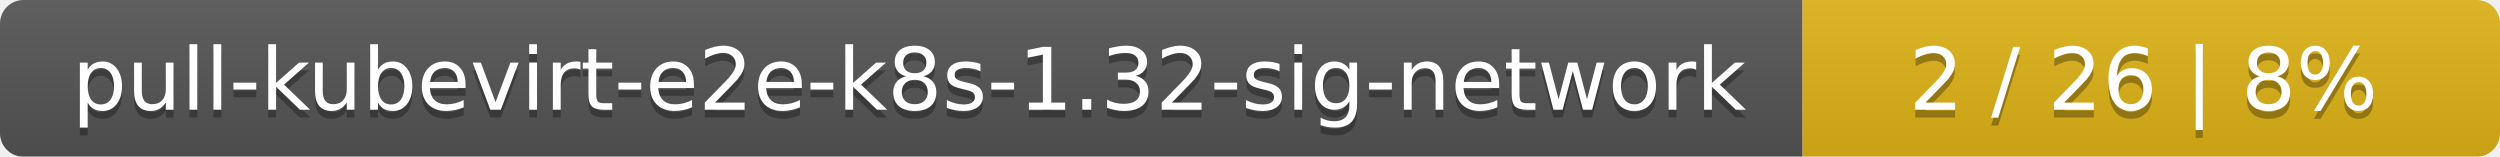
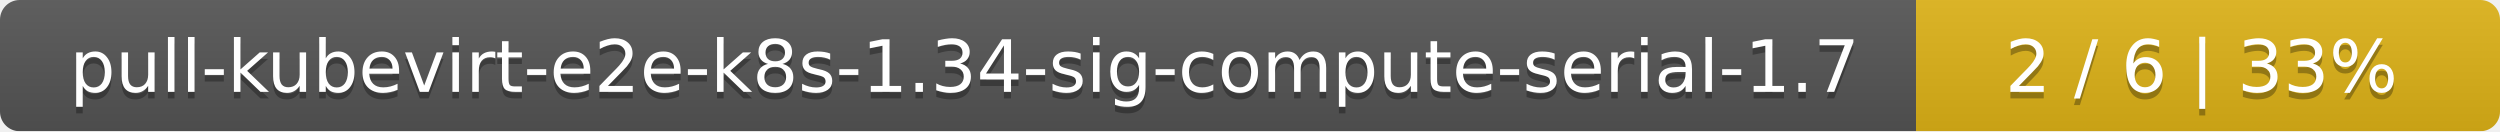
- <svg xmlns="http://www.w3.org/2000/svg" width="319" height="20">
+ <svg xmlns="http://www.w3.org/2000/svg" width="381" height="20">
  <linearGradient id="smooth" x2="0" y2="100%">
    <stop offset="0" stop-color="#bbb" stop-opacity=".1" />
    <stop offset="1" stop-opacity=".1" />
  </linearGradient>
  <mask id="round">
-     <rect width="319" height="20" rx="3" fill="#fff" />
+     <rect width="381" height="20" rx="3" fill="#fff" />
  </mask>
  <g mask="url(#round)">
-     <rect width="230" height="20" fill="#555" />
-     <rect x="230" width="89" height="20" fill="#dfb317" />
-     <rect width="319" height="20" fill="url(#smooth)" />
+     <rect width="292" height="20" fill="#555" />
+     <rect x="292" width="89" height="20" fill="#dfb317" />
+     <rect width="381" height="20" fill="url(#smooth)" />
  </g>
  <g fill="#fff" text-anchor="middle" font-family="DejaVu Sans,Verdana,Geneva,sans-serif" font-size="11">
-     <text x="116" y="15" fill="#010101" fill-opacity=".3">pull-kubevirt-e2e-k8s-1.32-sig-network</text>
-     <text x="116" y="14">pull-kubevirt-e2e-k8s-1.32-sig-network</text>
-     <text x="273.5" y="15" fill="#010101" fill-opacity=".3">2 / 26    |    8%</text>
-     <text x="273.5" y="14">2 / 26    |    8%</text>
+     <text x="147" y="15" fill="#010101" fill-opacity=".3">pull-kubevirt-e2e-k8s-1.34-sig-compute-serial-1.7</text>
+     <text x="147" y="14">pull-kubevirt-e2e-k8s-1.34-sig-compute-serial-1.7</text>
+     <text x="335.5" y="15" fill="#010101" fill-opacity=".3">2 / 6    |    33%</text>
+     <text x="335.5" y="14">2 / 6    |    33%</text>
  </g>
</svg>
